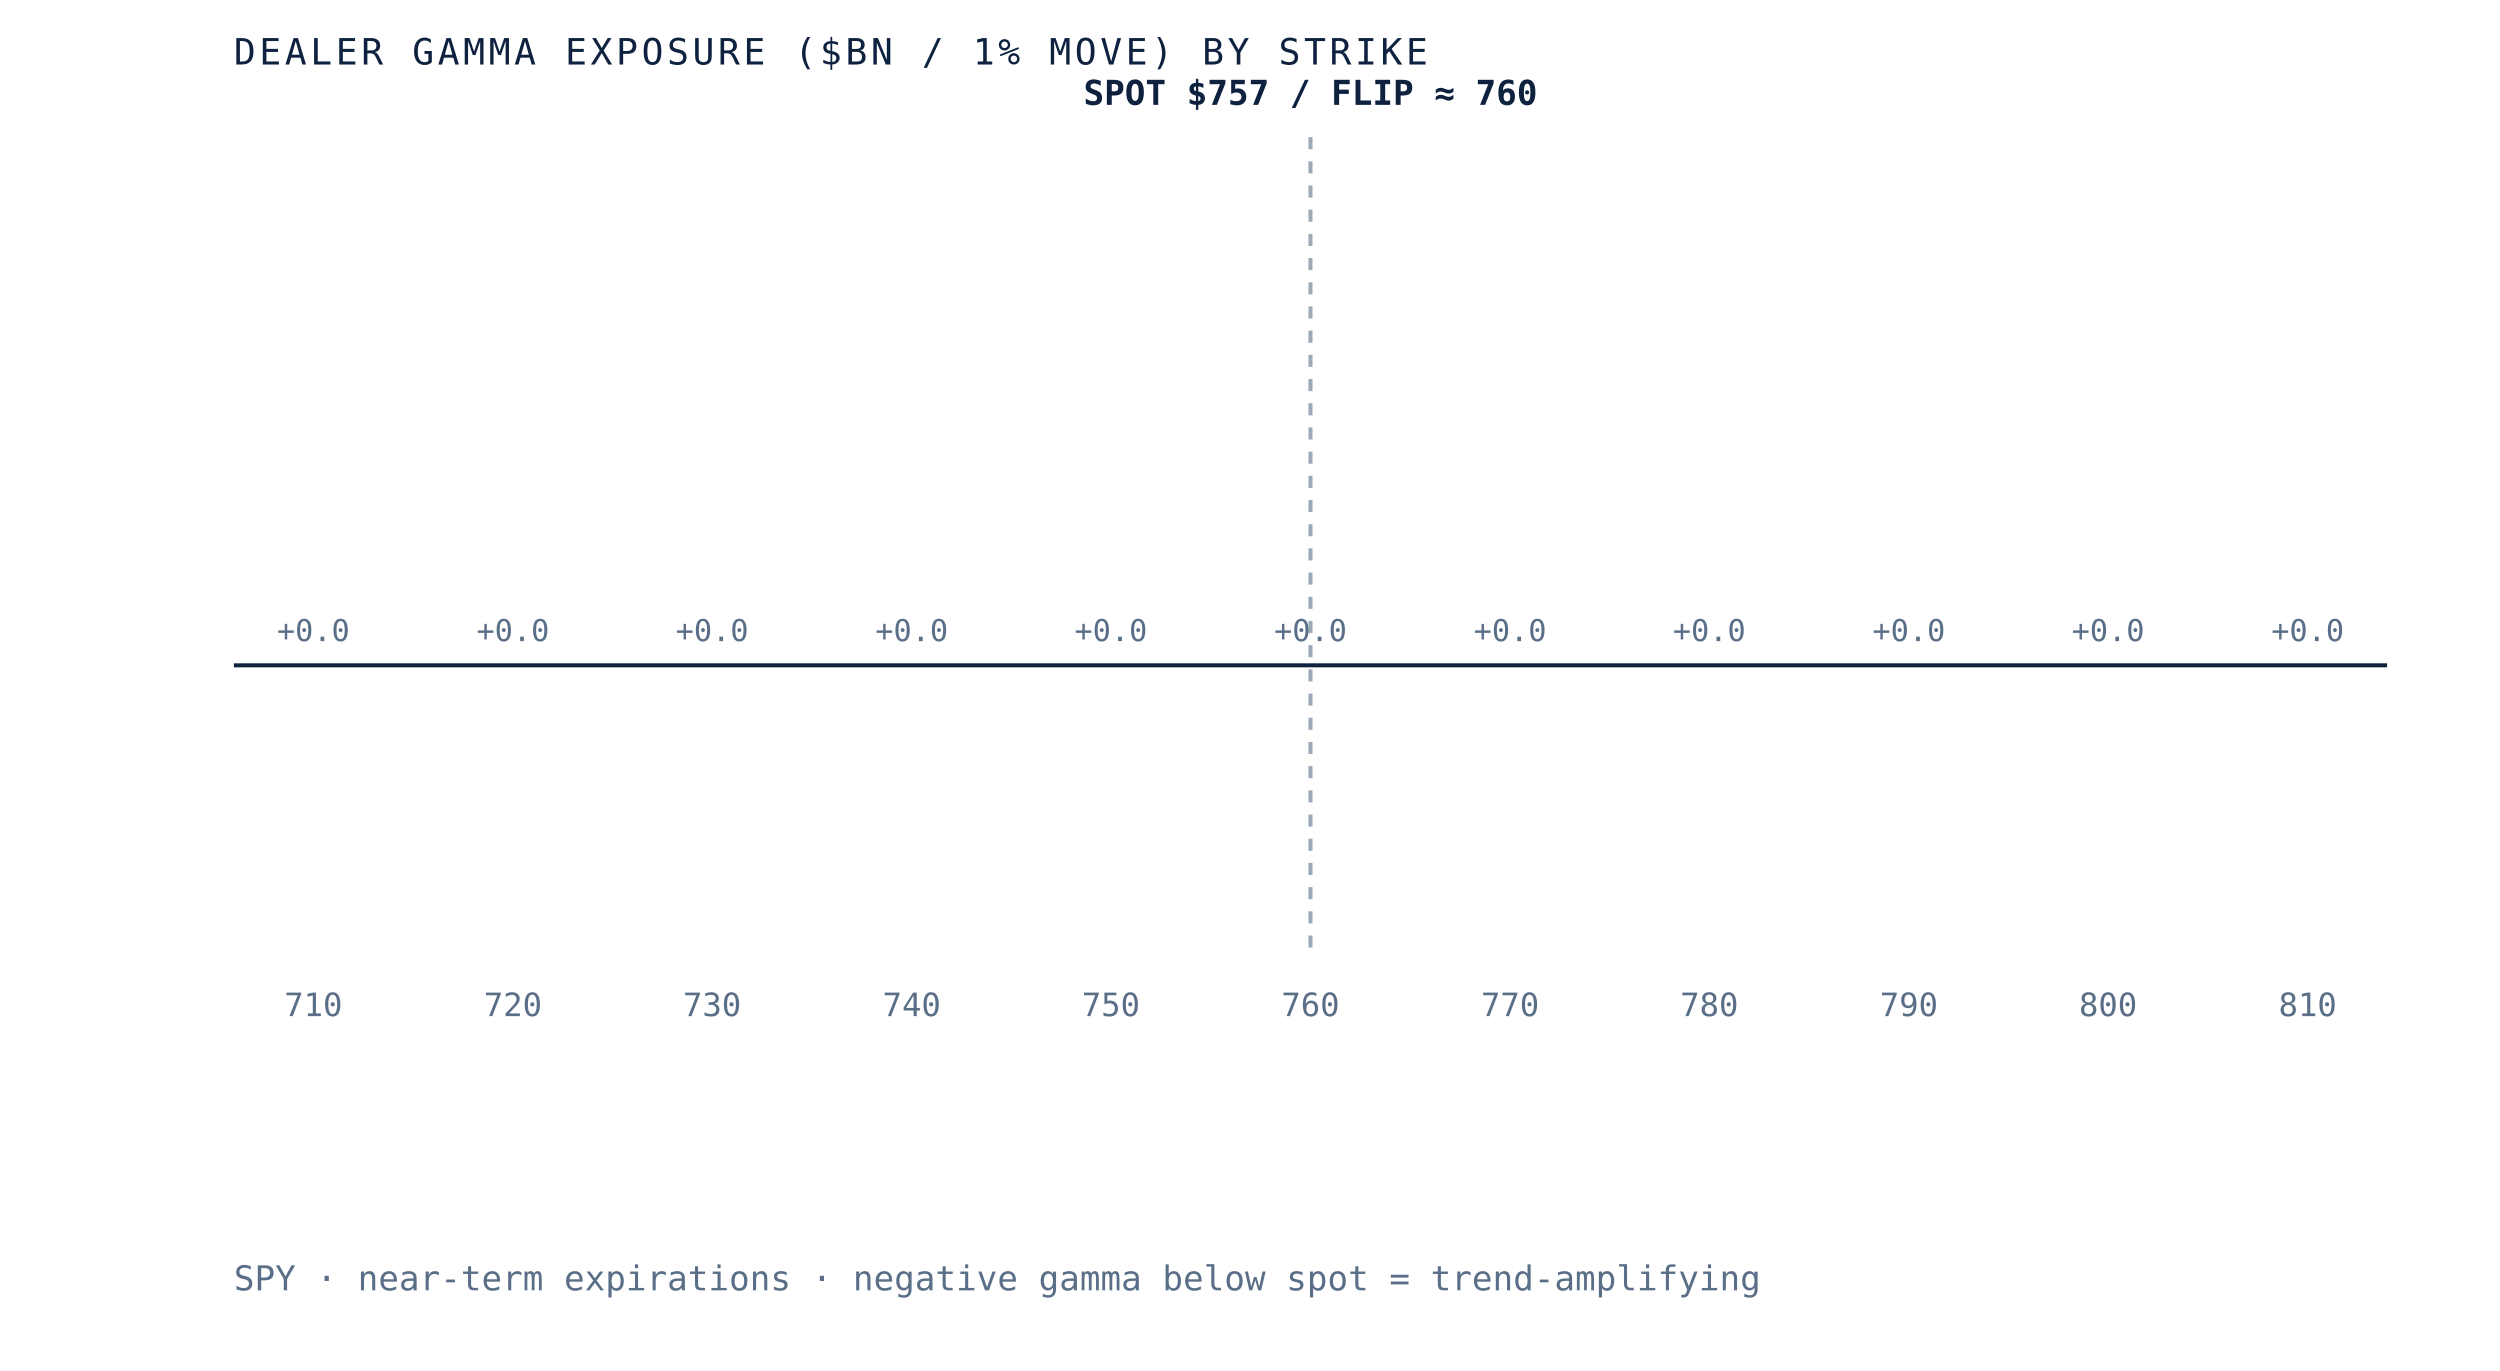
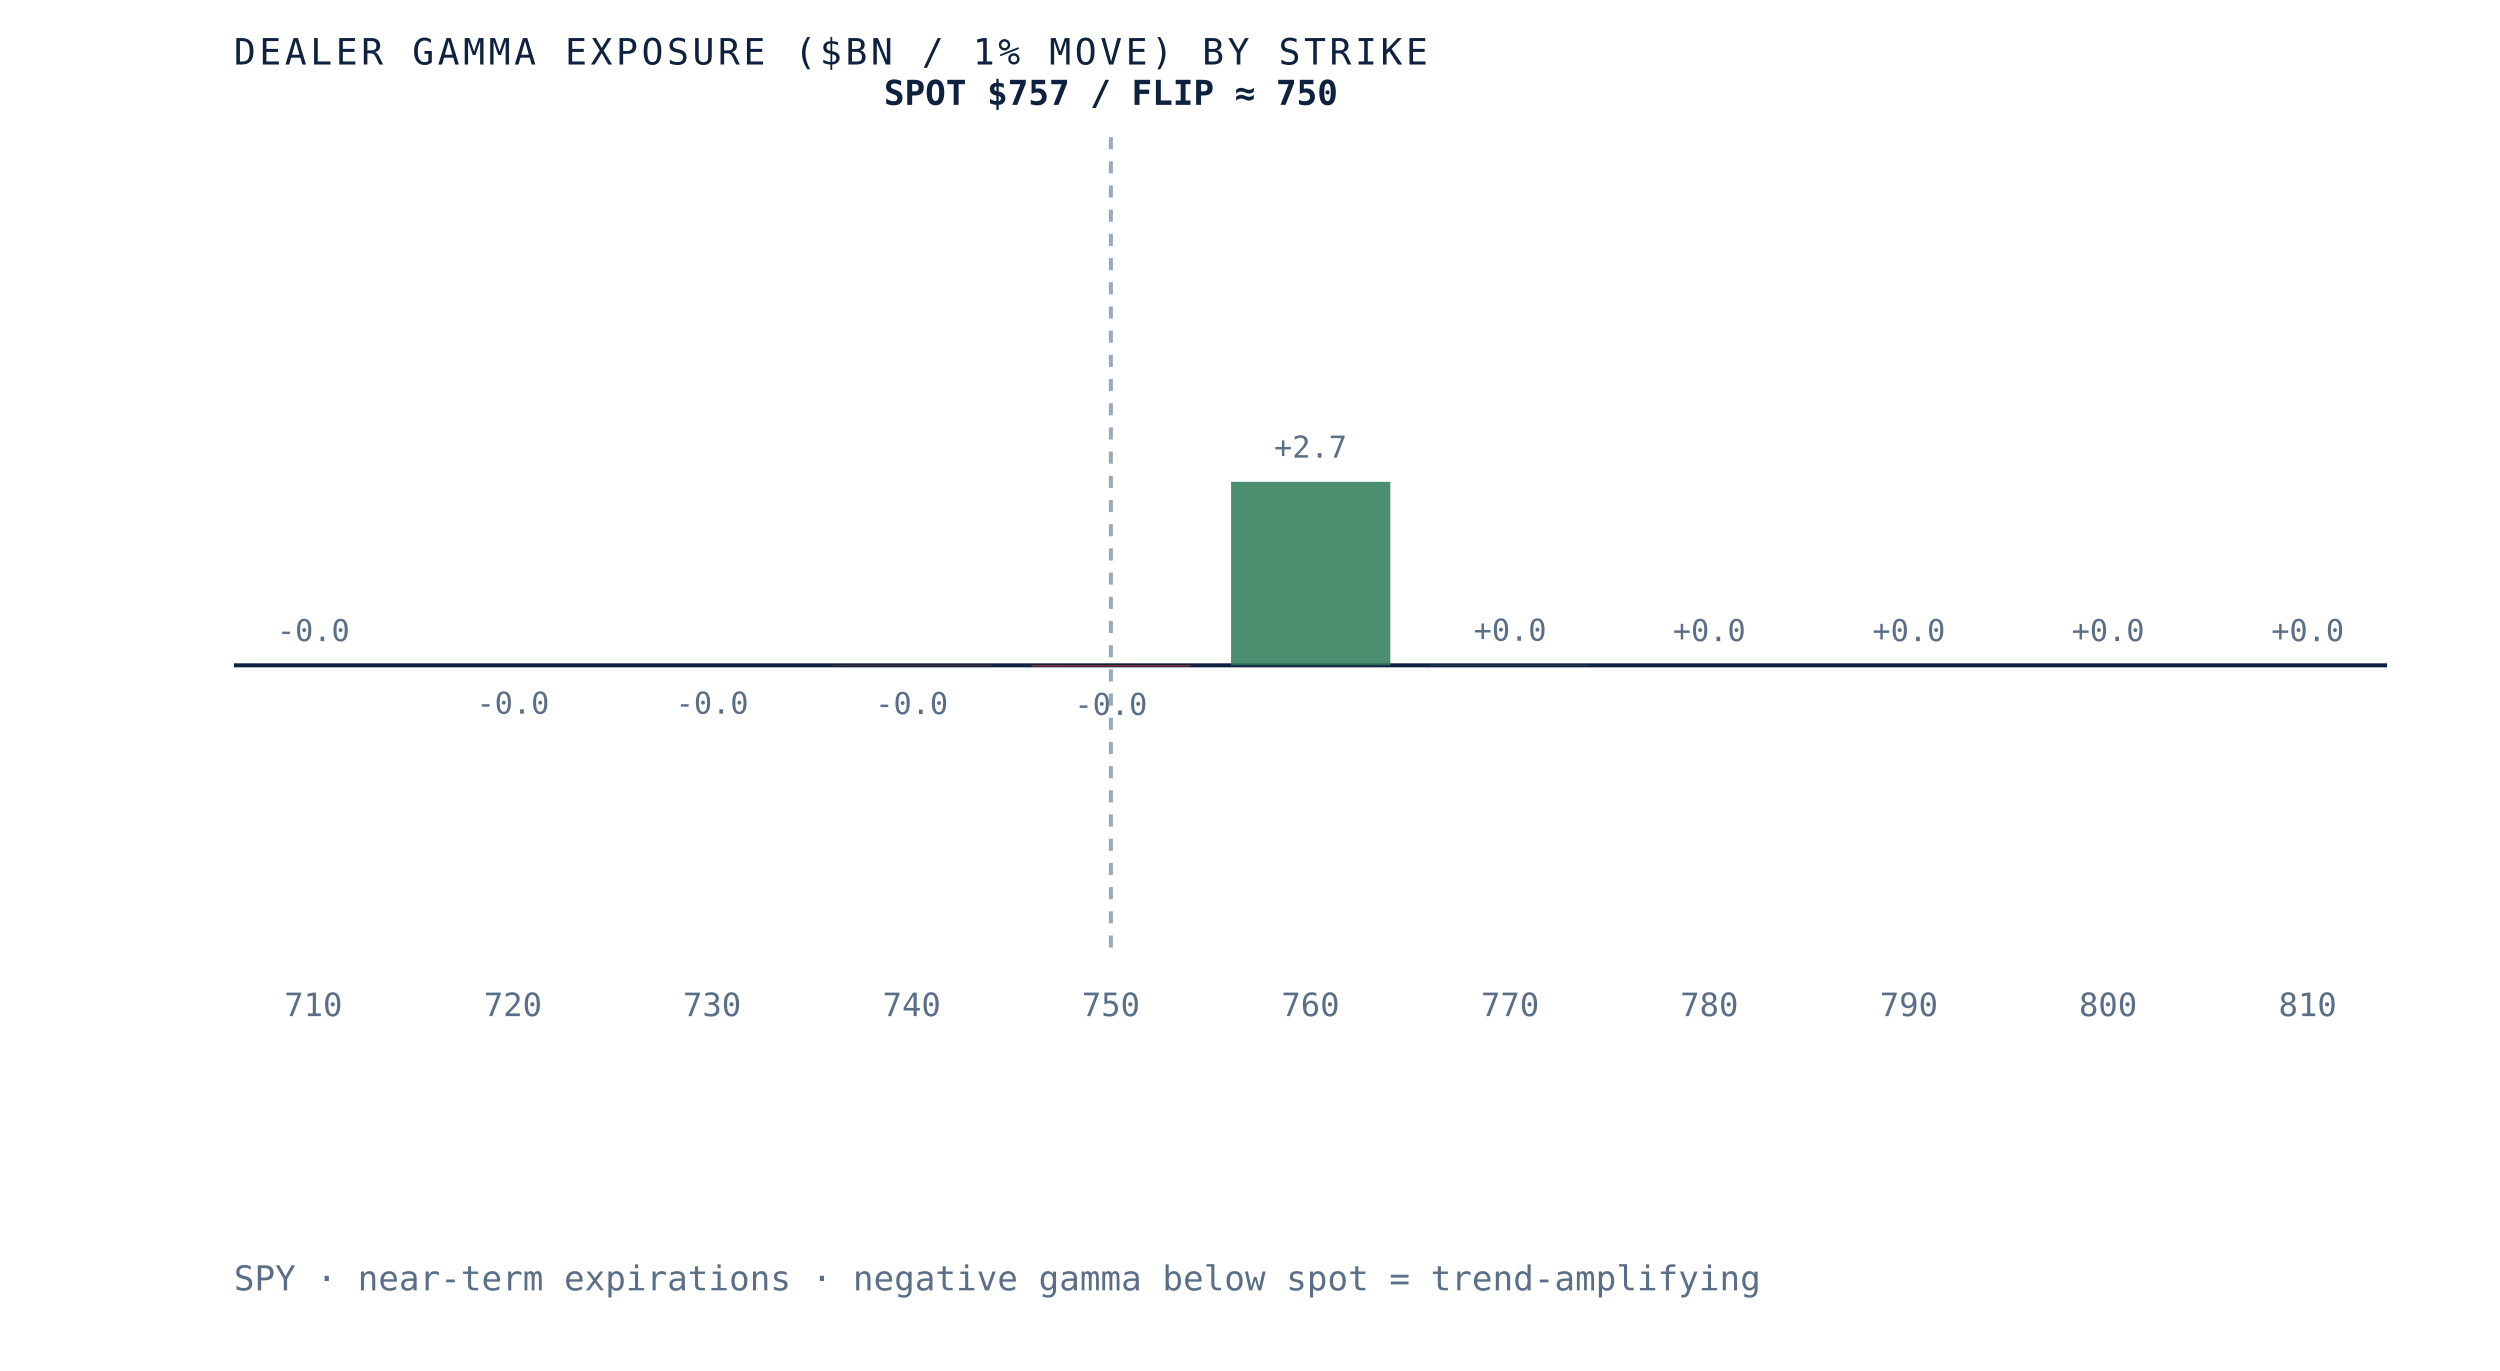
- <svg xmlns="http://www.w3.org/2000/svg" viewBox="0 0 620 340" role="img" aria-label="Dealer gamma exposure by strike for SPY, negative below spot and positive above, gamma flip near 760" preserveAspectRatio="xMidYMid meet" style="width:100%;height:auto;display:block">
+ <svg xmlns="http://www.w3.org/2000/svg" viewBox="0 0 620 340" role="img" aria-label="Dealer gamma exposure by strike for SPY, negative below spot and positive above, gamma flip near 750" preserveAspectRatio="xMidYMid meet" style="width:100%;height:auto;display:block">
  <rect x="0" y="0" width="620" height="340" fill="white" />
  <line x1="58" y1="165" x2="592" y2="165" stroke="#0e2240" stroke-width="1" />
-   <line x1="325.0" y1="34" x2="325.0" y2="235" stroke="#5a6f87" stroke-width="1" stroke-dasharray="3 3" opacity="0.6" />
+   <line x1="275.5" y1="34" x2="275.5" y2="235" stroke="#5a6f87" stroke-width="1" stroke-dasharray="3 3" opacity="0.6" />
  <rect x="58.0" y="165.0" width="39.5" height="0.0" fill="#d8dfe9" opacity="0.85" />
-   <text x="77.7" y="159.0" text-anchor="middle" font-family="'JetBrains Mono', monospace" font-size="7.5" fill="#5a6f87">+0.0</text>
+   <text x="77.7" y="159.0" text-anchor="middle" font-family="'JetBrains Mono', monospace" font-size="7.5" fill="#5a6f87">-0.0</text>
  <text x="77.7" y="252" text-anchor="middle" font-family="'JetBrains Mono', monospace" font-size="8" fill="#5a6f87">710</text>
-   <rect x="107.5" y="165.0" width="39.5" height="0.0" fill="#d8dfe9" opacity="0.85" />
-   <text x="127.2" y="159.0" text-anchor="middle" font-family="'JetBrains Mono', monospace" font-size="7.5" fill="#5a6f87">+0.0</text>
+   <rect x="107.5" y="165.0" width="39.5" height="0.0" fill="#b23b2e" opacity="0.85" />
+   <text x="127.2" y="177.0" text-anchor="middle" font-family="'JetBrains Mono', monospace" font-size="7.5" fill="#5a6f87">-0.0</text>
  <text x="127.2" y="252" text-anchor="middle" font-family="'JetBrains Mono', monospace" font-size="8" fill="#5a6f87">720</text>
-   <rect x="156.9" y="165.0" width="39.5" height="0.0" fill="#d8dfe9" opacity="0.85" />
-   <text x="176.6" y="159.0" text-anchor="middle" font-family="'JetBrains Mono', monospace" font-size="7.5" fill="#5a6f87">+0.0</text>
+   <rect x="156.9" y="165.0" width="39.5" height="0.0" fill="#b23b2e" opacity="0.85" />
+   <text x="176.6" y="177.0" text-anchor="middle" font-family="'JetBrains Mono', monospace" font-size="7.5" fill="#5a6f87">-0.0</text>
  <text x="176.6" y="252" text-anchor="middle" font-family="'JetBrains Mono', monospace" font-size="8" fill="#5a6f87">730</text>
-   <rect x="206.4" y="165.0" width="39.5" height="0.0" fill="#d8dfe9" opacity="0.85" />
-   <text x="226.1" y="159.0" text-anchor="middle" font-family="'JetBrains Mono', monospace" font-size="7.5" fill="#5a6f87">+0.0</text>
+   <rect x="206.4" y="165.0" width="39.5" height="0.1" fill="#b23b2e" opacity="0.85" />
+   <text x="226.1" y="177.1" text-anchor="middle" font-family="'JetBrains Mono', monospace" font-size="7.5" fill="#5a6f87">-0.0</text>
  <text x="226.1" y="252" text-anchor="middle" font-family="'JetBrains Mono', monospace" font-size="8" fill="#5a6f87">740</text>
-   <rect x="255.8" y="165.0" width="39.5" height="0.0" fill="#d8dfe9" opacity="0.85" />
-   <text x="275.5" y="159.0" text-anchor="middle" font-family="'JetBrains Mono', monospace" font-size="7.5" fill="#5a6f87">+0.0</text>
+   <rect x="255.8" y="165.0" width="39.5" height="0.3" fill="#b23b2e" opacity="0.85" />
+   <text x="275.5" y="177.3" text-anchor="middle" font-family="'JetBrains Mono', monospace" font-size="7.5" fill="#5a6f87">-0.0</text>
  <text x="275.5" y="252" text-anchor="middle" font-family="'JetBrains Mono', monospace" font-size="8" fill="#5a6f87">750</text>
-   <rect x="305.3" y="165.0" width="39.5" height="0.0" fill="#d8dfe9" opacity="0.85" />
-   <text x="325.0" y="159.0" text-anchor="middle" font-family="'JetBrains Mono', monospace" font-size="7.5" fill="#5a6f87">+0.0</text>
+   <rect x="305.3" y="119.5" width="39.5" height="45.5" fill="#2c7a57" opacity="0.85" />
+   <text x="325.0" y="113.5" text-anchor="middle" font-family="'JetBrains Mono', monospace" font-size="7.5" fill="#5a6f87">+2.7</text>
  <text x="325.0" y="252" text-anchor="middle" font-family="'JetBrains Mono', monospace" font-size="8" fill="#5a6f87">760</text>
-   <rect x="354.7" y="165.0" width="39.5" height="0.0" fill="#d8dfe9" opacity="0.85" />
-   <text x="374.5" y="159.0" text-anchor="middle" font-family="'JetBrains Mono', monospace" font-size="7.5" fill="#5a6f87">+0.0</text>
+   <rect x="354.7" y="164.9" width="39.5" height="0.1" fill="#2c7a57" opacity="0.85" />
+   <text x="374.5" y="158.9" text-anchor="middle" font-family="'JetBrains Mono', monospace" font-size="7.5" fill="#5a6f87">+0.0</text>
  <text x="374.5" y="252" text-anchor="middle" font-family="'JetBrains Mono', monospace" font-size="8" fill="#5a6f87">770</text>
-   <rect x="404.2" y="165.0" width="39.5" height="0.0" fill="#d8dfe9" opacity="0.85" />
+   <rect x="404.2" y="165.0" width="39.5" height="0.0" fill="#2c7a57" opacity="0.85" />
  <text x="423.9" y="159.0" text-anchor="middle" font-family="'JetBrains Mono', monospace" font-size="7.5" fill="#5a6f87">+0.0</text>
  <text x="423.9" y="252" text-anchor="middle" font-family="'JetBrains Mono', monospace" font-size="8" fill="#5a6f87">780</text>
-   <rect x="453.6" y="165.0" width="39.5" height="0.0" fill="#d8dfe9" opacity="0.85" />
+   <rect x="453.6" y="165.0" width="39.5" height="0.0" fill="#2c7a57" opacity="0.85" />
  <text x="473.4" y="159.0" text-anchor="middle" font-family="'JetBrains Mono', monospace" font-size="7.5" fill="#5a6f87">+0.0</text>
  <text x="473.4" y="252" text-anchor="middle" font-family="'JetBrains Mono', monospace" font-size="8" fill="#5a6f87">790</text>
  <rect x="503.1" y="165.0" width="39.5" height="0.0" fill="#d8dfe9" opacity="0.85" />
  <text x="522.8" y="159.0" text-anchor="middle" font-family="'JetBrains Mono', monospace" font-size="7.5" fill="#5a6f87">+0.0</text>
  <text x="522.8" y="252" text-anchor="middle" font-family="'JetBrains Mono', monospace" font-size="8" fill="#5a6f87">800</text>
  <rect x="552.5" y="165.0" width="39.5" height="0.0" fill="#d8dfe9" opacity="0.85" />
  <text x="572.3" y="159.0" text-anchor="middle" font-family="'JetBrains Mono', monospace" font-size="7.5" fill="#5a6f87">+0.0</text>
  <text x="572.3" y="252" text-anchor="middle" font-family="'JetBrains Mono', monospace" font-size="8" fill="#5a6f87">810</text>
-   <text x="325.0" y="26" text-anchor="middle" font-family="'JetBrains Mono', monospace" font-size="8.5" font-weight="bold" fill="#0e2240">SPOT $757 / FLIP ≈ 760</text>
+   <text x="275.5" y="26" text-anchor="middle" font-family="'JetBrains Mono', monospace" font-size="8.5" font-weight="bold" fill="#0e2240">SPOT $757 / FLIP ≈ 750</text>
  <text x="58" y="16" font-family="'JetBrains Mono', monospace" font-size="9" letter-spacing="0.1em" fill="#0e2240">DEALER GAMMA EXPOSURE ($BN / 1% MOVE) BY STRIKE</text>
  <text x="58" y="320" font-family="'JetBrains Mono', monospace" font-size="8.5" fill="#5a6f87">SPY · near-term expirations · negative gamma below spot = trend-amplifying</text>
</svg>
